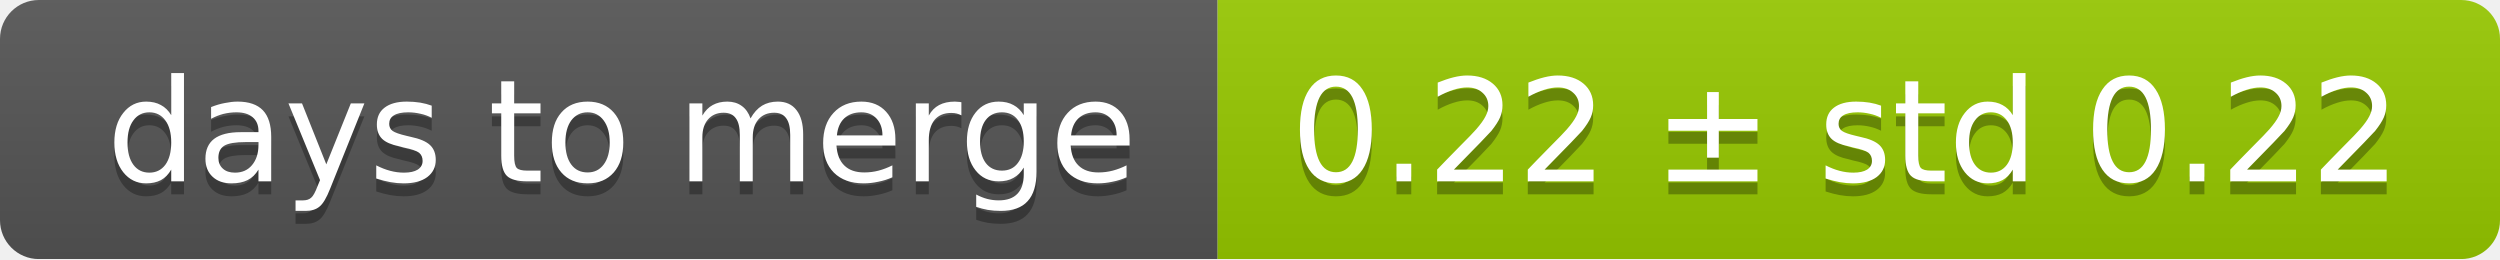
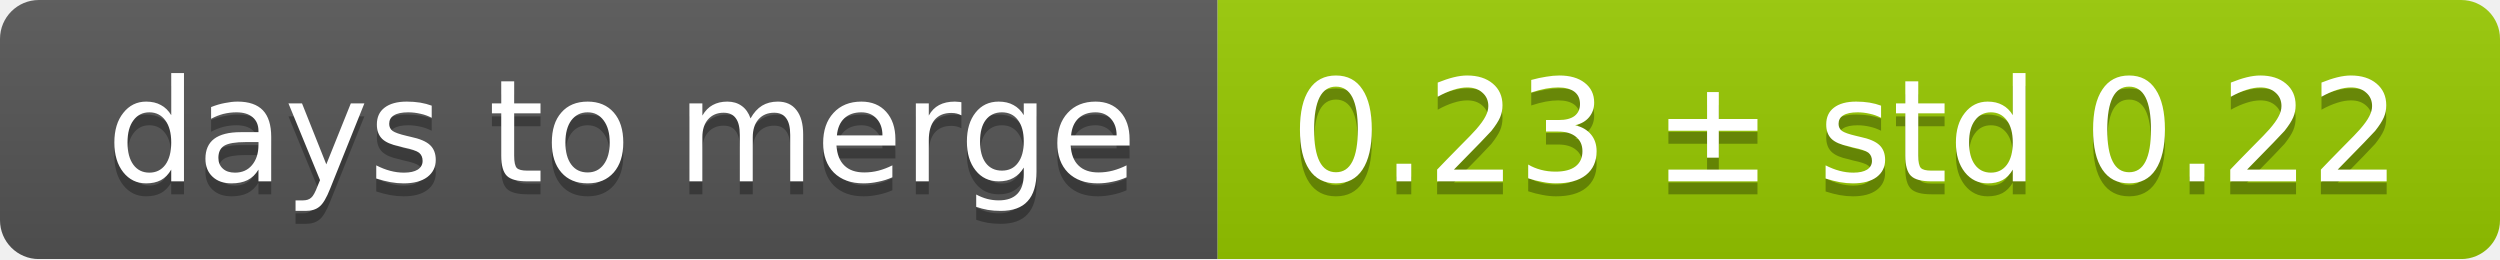
<svg xmlns="http://www.w3.org/2000/svg" width="193" height="20">
  <linearGradient id="smooth" x2="0" y2="100%">
    <stop offset="0" stop-color="#bbb" stop-opacity=".1" />
    <stop offset="1" stop-opacity=".1" />
  </linearGradient>
  <mask id="round">
    <rect width="193" height="20" rx="3" fill="#fff" />
  </mask>
  <g mask="url(#round)">
    <rect width="94" height="20" fill="#555" />
    <rect x="94" width="99" height="20" fill="#97ca00" />
    <rect width="193" height="20" fill="url(#smooth)" />
  </g>
  <g fill="#fff" text-anchor="middle" font-family="DejaVu Sans,Verdana,Geneva,sans-serif" font-size="11">
    <text x="48" y="15" fill="#010101" fill-opacity=".3">days to merge</text>
    <text x="48" y="14">days to merge</text>
-     <text x="142.5" y="15" fill="#010101" fill-opacity=".3">0.22 ± std 0.22</text>
-     <text x="142.5" y="14">0.22 ± std 0.22</text>
+     <text x="142.5" y="15" fill="#010101" fill-opacity=".3">0.23 ± std 0.22</text>
+     <text x="142.5" y="14">0.23 ± std 0.22</text>
  </g>
</svg>
